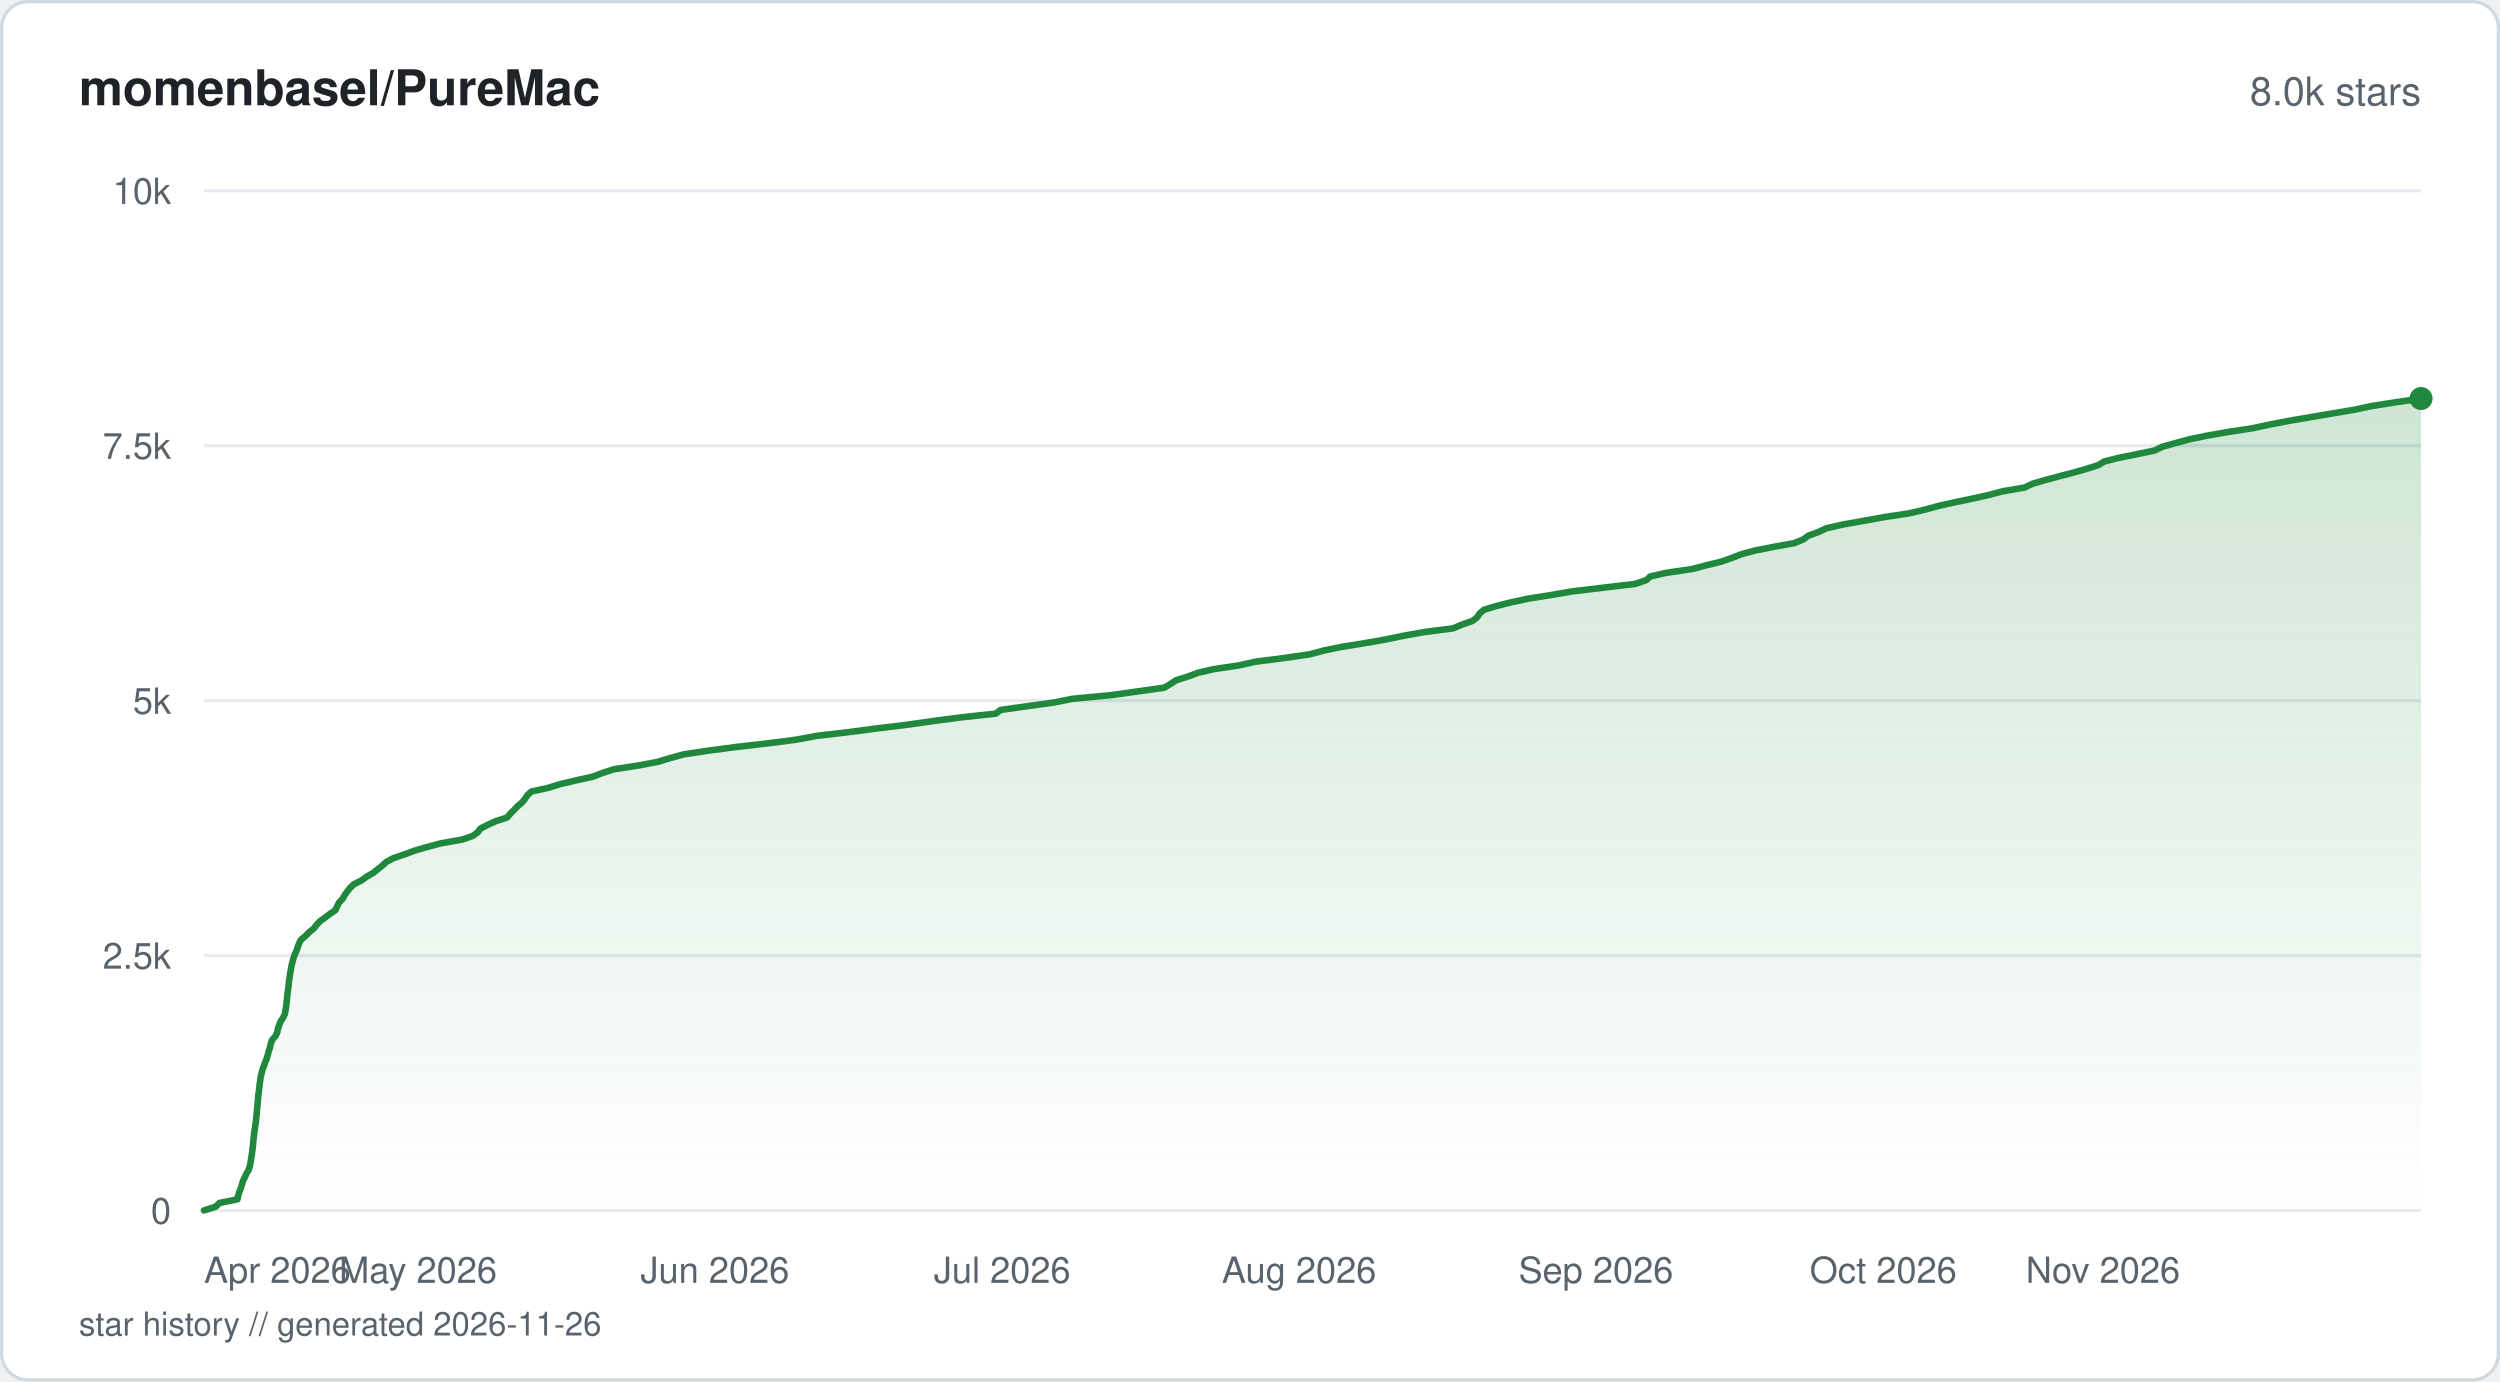
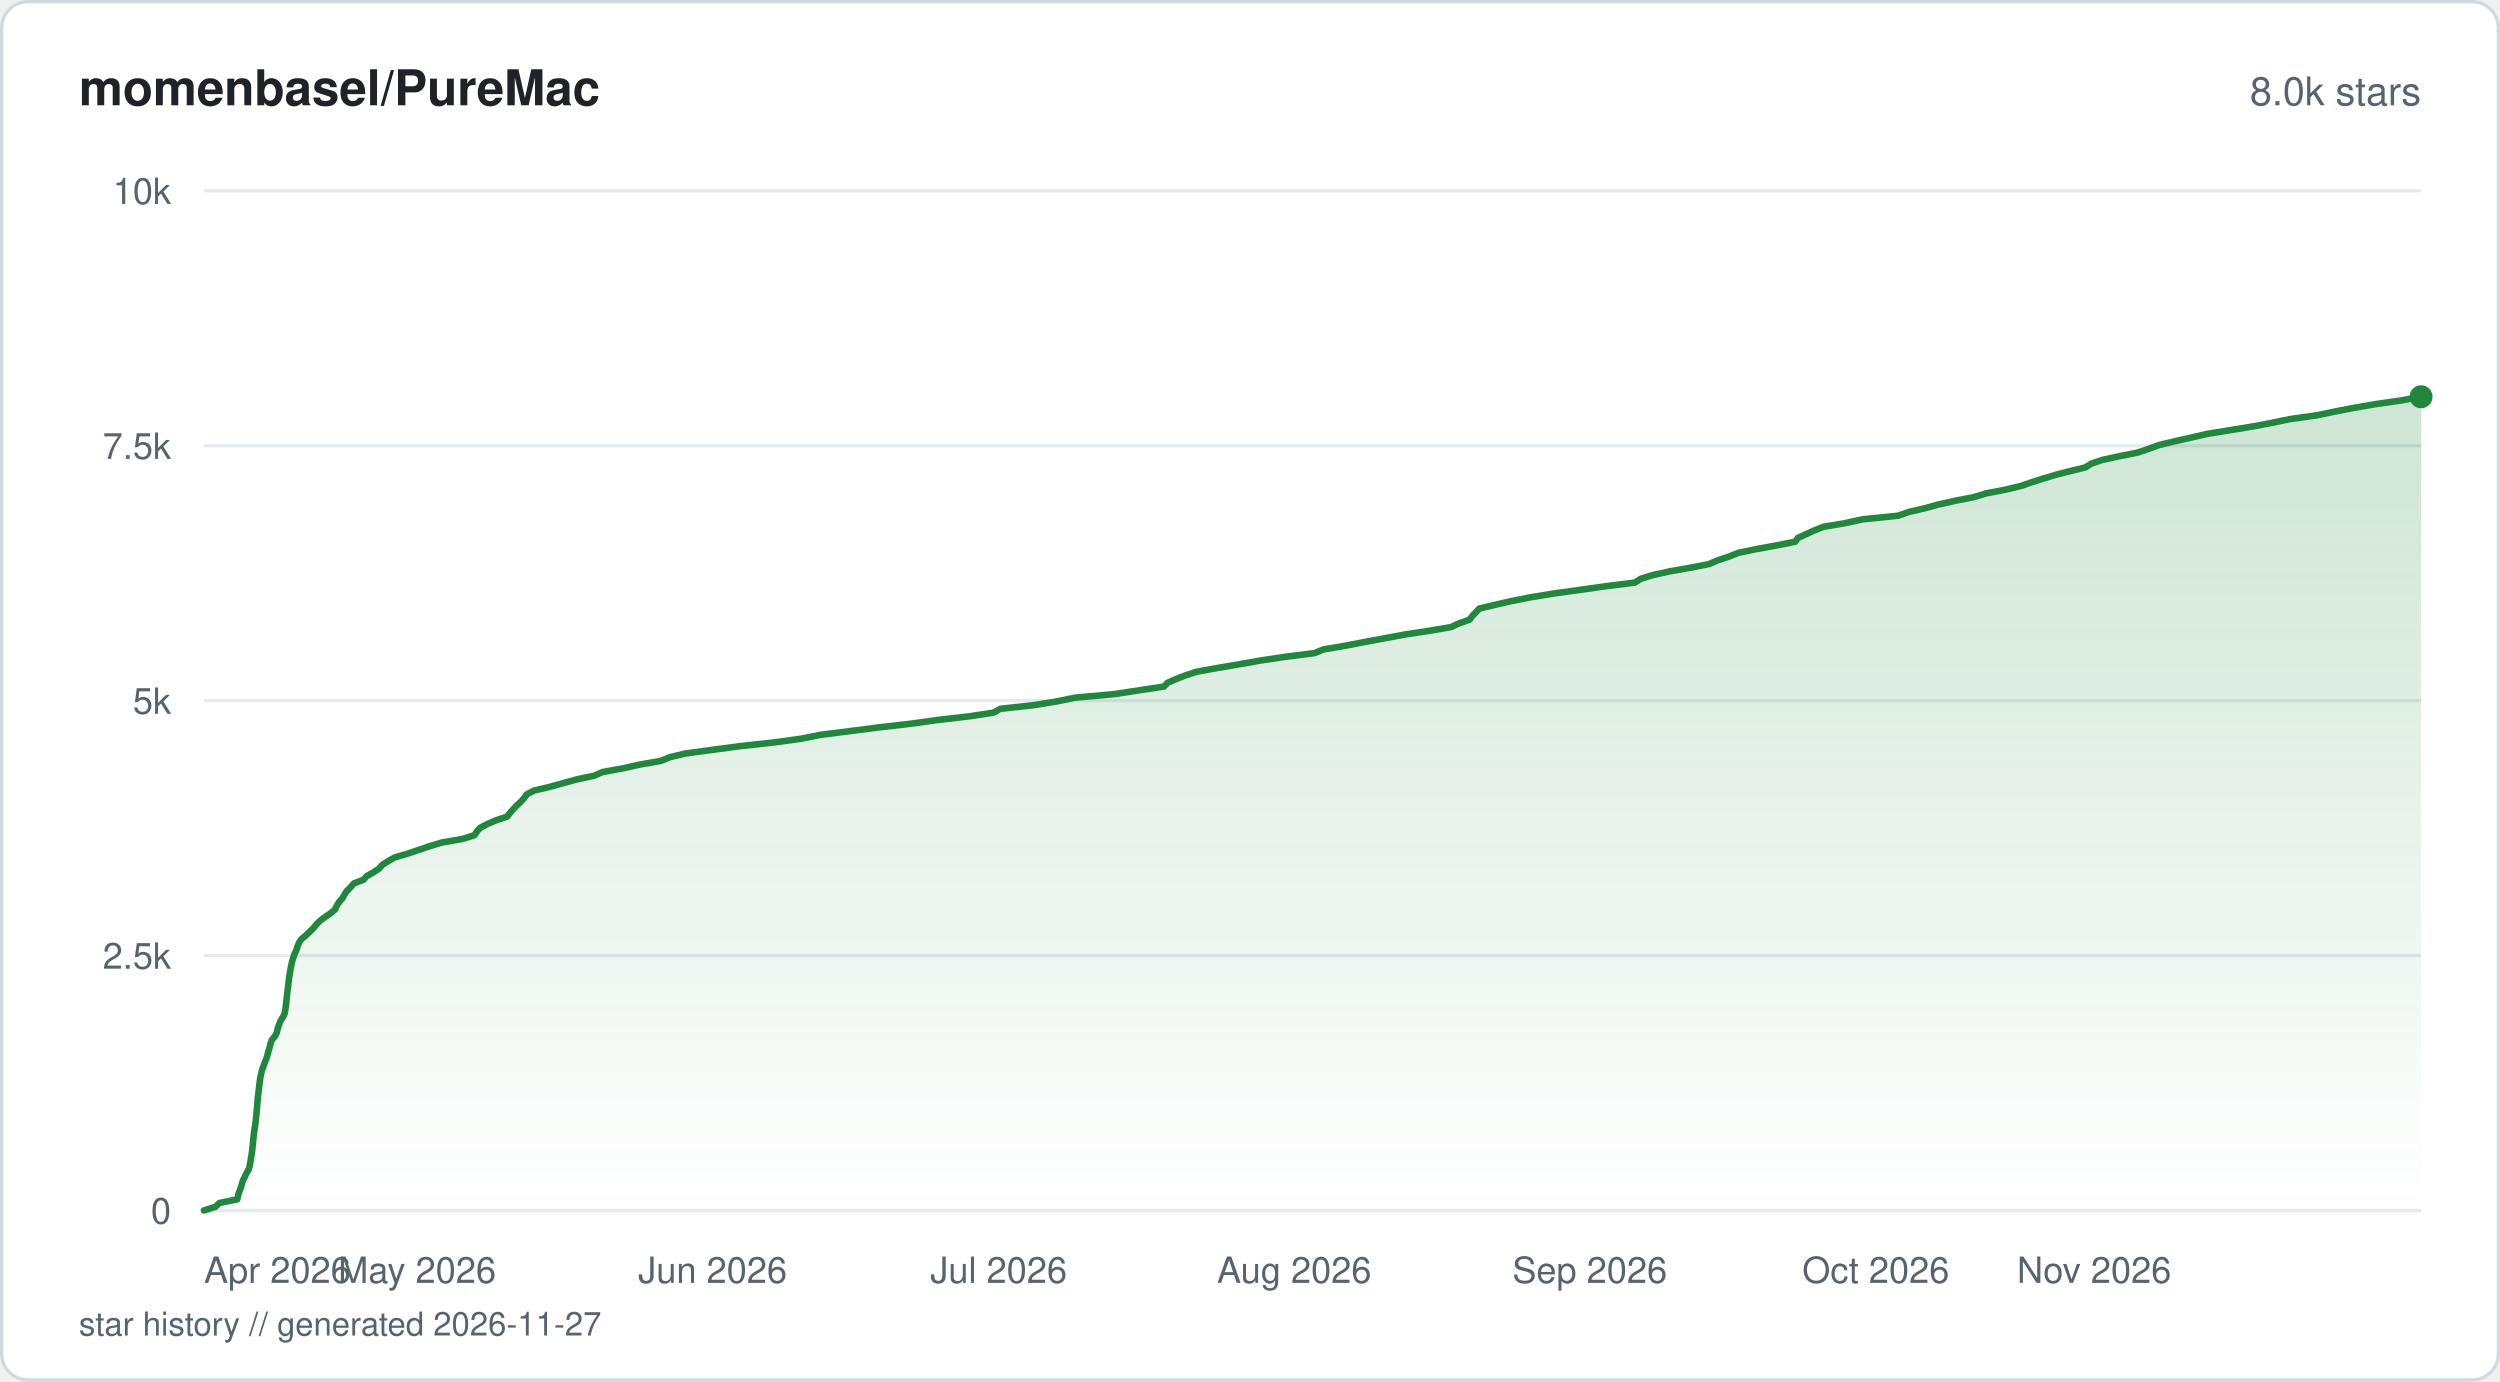
<svg xmlns="http://www.w3.org/2000/svg" viewBox="0 0 760 420" width="760" height="420" fill="none">
  <defs>
    <linearGradient id="fill-starhistorysvg" x1="0" y1="0" x2="0" y2="1">
      <stop offset="0%" stop-color="#1f883d" stop-opacity="0.22" />
      <stop offset="100%" stop-color="#1f883d" stop-opacity="0" />
    </linearGradient>
  </defs>
  <rect x="0.5" y="0.5" width="759" height="419" rx="8" fill="#ffffff" stroke="#d1d9e0" stroke-width="1" />
  <text x="24" y="32" fill="#1f2328" font-family="-apple-system, BlinkMacSystemFont, 'Segoe UI', Helvetica, Arial, sans-serif" font-size="15" font-weight="600">momenbasel/PureMac</text>
  <text x="736" y="32" fill="#59636e" font-family="-apple-system, BlinkMacSystemFont, 'Segoe UI', Helvetica, Arial, sans-serif" font-size="12" text-anchor="end">8.0k stars</text>
  <line x1="62" y1="368" x2="736" y2="368" stroke="#e6eaef" stroke-width="1" />
  <text x="52" y="372" fill="#59636e" font-family="-apple-system, BlinkMacSystemFont, 'Segoe UI', Helvetica, Arial, sans-serif" font-size="11" text-anchor="end">0</text>
  <line x1="62" y1="290.5" x2="736" y2="290.5" stroke="#e6eaef" stroke-width="1" />
  <text x="52" y="294.5" fill="#59636e" font-family="-apple-system, BlinkMacSystemFont, 'Segoe UI', Helvetica, Arial, sans-serif" font-size="11" text-anchor="end">2.5k</text>
  <line x1="62" y1="213" x2="736" y2="213" stroke="#e6eaef" stroke-width="1" />
  <text x="52" y="217" fill="#59636e" font-family="-apple-system, BlinkMacSystemFont, 'Segoe UI', Helvetica, Arial, sans-serif" font-size="11" text-anchor="end">5k</text>
  <line x1="62" y1="135.5" x2="736" y2="135.5" stroke="#e6eaef" stroke-width="1" />
  <text x="52" y="139.5" fill="#59636e" font-family="-apple-system, BlinkMacSystemFont, 'Segoe UI', Helvetica, Arial, sans-serif" font-size="11" text-anchor="end">7.5k</text>
  <line x1="62" y1="58" x2="736" y2="58" stroke="#e6eaef" stroke-width="1" />
  <text x="52" y="62" fill="#59636e" font-family="-apple-system, BlinkMacSystemFont, 'Segoe UI', Helvetica, Arial, sans-serif" font-size="11" text-anchor="end">10k</text>
-   <path d="M62 367.97 L65.55 366.85 L66.72 365.71 L72.18 364.59 L72.4 363.47 L72.77 362.33 L73.21 361.21 L73.55 360.1 L73.87 358.95 L74.45 357.83 L74.96 356.69 L75.63 355.57 L75.98 354.45 L76.17 353.31 L76.34 352.19 L76.54 351.07 L76.7 349.93 L76.83 348.81 L76.94 347.7 L77.04 346.55 L77.18 345.43 L77.3 344.32 L77.46 343.17 L77.64 342.05 L77.81 340.91 L77.9 339.79 L78.03 338.67 L78.12 337.53 L78.23 336.41 L78.32 335.3 L78.41 334.15 L78.53 333.03 L78.67 331.92 L78.81 330.77 L78.93 329.65 L79.09 328.54 L79.25 327.39 L79.52 326.27 L79.8 325.13 L80.24 324.01 L80.63 322.9 L81.1 321.75 L81.42 320.63 L81.71 319.52 L82.08 318.37 L82.32 317.25 L82.71 316.14 L83.74 314.99 L84.28 313.87 L84.47 312.76 L84.88 311.61 L85.33 310.5 L86.07 309.35 L86.61 308.23 L86.8 307.12 L86.98 305.97 L87.12 304.85 L87.23 303.74 L87.33 302.59 L87.48 301.47 L87.64 300.36 L87.77 299.21 L87.87 298.1 L88.06 296.98 L88.23 295.83 L88.42 294.72 L88.63 293.57 L88.9 292.45 L89.2 291.34 L89.6 290.19 L90.13 289.07 L90.49 287.96 L90.92 286.81 L91.48 285.7 L92.82 284.58 L93.93 283.43 L95.33 282.32 L96.19 281.2 L97.29 280.05 L98.82 278.94 L100.3 277.82 L101.99 276.67 L102.47 275.56 L103.04 274.41 L104.1 273.3 L104.73 272.18 L105.55 271.03 L106.42 269.92 L107.6 268.8 L109.91 267.65 L111.42 266.54 L113.36 265.42 L114.81 264.27 L116.2 263.16 L117.43 262.04 L119.53 260.9 L122.83 259.78 L125.93 258.63 L129.74 257.52 L133.91 256.4 L140.38 255.25 L143.69 254.14 L145.24 253.02 L146.07 251.87 L148.26 250.76 L150.69 249.64 L154.21 248.5 L155.11 247.38 L156.25 246.26 L157.31 245.12 L158.65 244 L159.6 242.85 L160.32 241.74 L161.55 240.62 L166.76 239.47 L170.32 238.36 L175.08 237.24 L180.23 236.1 L183.13 234.98 L186.61 233.86 L194.01 232.72 L199.95 231.6 L203.65 230.48 L207.79 229.34 L215.14 228.22 L223.89 227.07 L233.56 225.96 L242.19 224.84 L248.26 223.7 L257.89 222.58 L266.41 221.46 L275.75 220.32 L283.64 219.2 L292.17 218.08 L302.71 216.94 L304.22 215.82 L312.06 214.71 L320.41 213.56 L325.97 212.44 L338 211.3 L345.86 210.18 L353.91 209.06 L355.84 207.92 L357.53 206.8 L361.1 205.68 L364.14 204.54 L368.96 203.42 L376.42 202.31 L381.64 201.16 L390.33 200.04 L398.09 198.93 L402.34 197.78 L407.77 196.66 L414.69 195.55 L421.22 194.4 L426.63 193.28 L432.98 192.14 L441.73 191.02 L444.34 189.91 L447.64 188.76 L449.07 187.64 L449.77 186.53 L451.11 185.38 L454.77 184.26 L459.17 183.15 L464.5 182 L471.6 180.88 L478.03 179.77 L487.67 178.62 L497.08 177.51 L500.47 176.36 L501.69 175.24 L506.58 174.13 L514.45 172.98 L518.66 171.86 L523.22 170.75 L526.49 169.6 L529.37 168.48 L533.45 167.37 L539.3 166.22 L545.44 165.11 L548.21 163.99 L549.77 162.84 L552.82 161.73 L555.26 160.58 L560.2 159.46 L566.47 158.35 L572.78 157.2 L580.22 156.08 L585.02 154.97 L589.21 153.82 L594.24 152.7 L599.56 151.59 L604.71 150.44 L608.91 149.33 L615.46 148.21 L617.89 147.06 L621.69 145.95 L625.98 144.8 L630.28 143.68 L634.15 142.57 L637.82 141.42 L639.66 140.3 L644.06 139.19 L649.77 138.04 L655.04 136.93 L657.33 135.81 L661.5 134.66 L665.6 133.55 L670.98 132.43 L677.55 131.28 L684.88 130.17 L690.14 129.02 L695.96 127.91 L702.5 126.79 L709.34 125.64 L715.86 124.53 L721.1 123.41 L728.52 122.26 L736 121.15 L736 368 L62 368 Z" fill="url(#fill-starhistorysvg)" />
-   <path d="M62 367.97 L65.55 366.85 L66.72 365.71 L72.18 364.59 L72.4 363.47 L72.77 362.33 L73.21 361.21 L73.55 360.1 L73.87 358.95 L74.45 357.83 L74.96 356.69 L75.63 355.57 L75.98 354.45 L76.17 353.31 L76.34 352.19 L76.54 351.07 L76.7 349.93 L76.83 348.81 L76.94 347.7 L77.04 346.55 L77.18 345.43 L77.3 344.32 L77.46 343.17 L77.64 342.05 L77.81 340.91 L77.9 339.79 L78.03 338.67 L78.12 337.53 L78.23 336.41 L78.32 335.3 L78.41 334.15 L78.53 333.03 L78.67 331.92 L78.81 330.77 L78.93 329.65 L79.09 328.54 L79.25 327.39 L79.52 326.27 L79.8 325.13 L80.24 324.01 L80.63 322.9 L81.1 321.75 L81.42 320.63 L81.71 319.52 L82.08 318.37 L82.32 317.25 L82.71 316.14 L83.74 314.99 L84.28 313.87 L84.47 312.76 L84.88 311.61 L85.33 310.5 L86.07 309.35 L86.61 308.23 L86.8 307.12 L86.98 305.97 L87.12 304.85 L87.23 303.74 L87.33 302.59 L87.48 301.47 L87.64 300.36 L87.77 299.21 L87.87 298.1 L88.06 296.98 L88.23 295.83 L88.42 294.72 L88.63 293.57 L88.9 292.45 L89.2 291.34 L89.6 290.19 L90.13 289.07 L90.49 287.96 L90.92 286.81 L91.48 285.7 L92.82 284.58 L93.93 283.43 L95.33 282.32 L96.19 281.2 L97.29 280.05 L98.82 278.94 L100.3 277.82 L101.99 276.67 L102.47 275.56 L103.04 274.41 L104.1 273.3 L104.73 272.18 L105.55 271.03 L106.42 269.92 L107.6 268.8 L109.91 267.65 L111.42 266.54 L113.36 265.42 L114.81 264.27 L116.2 263.16 L117.43 262.04 L119.53 260.9 L122.83 259.78 L125.93 258.63 L129.74 257.52 L133.91 256.4 L140.38 255.25 L143.69 254.14 L145.24 253.02 L146.07 251.87 L148.26 250.76 L150.69 249.64 L154.21 248.5 L155.11 247.38 L156.25 246.26 L157.31 245.12 L158.65 244 L159.6 242.85 L160.32 241.74 L161.55 240.62 L166.76 239.47 L170.32 238.36 L175.08 237.24 L180.23 236.1 L183.13 234.98 L186.61 233.86 L194.01 232.72 L199.95 231.6 L203.65 230.48 L207.79 229.34 L215.14 228.22 L223.89 227.07 L233.56 225.96 L242.19 224.84 L248.26 223.7 L257.89 222.58 L266.41 221.46 L275.75 220.32 L283.64 219.2 L292.17 218.08 L302.71 216.94 L304.22 215.82 L312.06 214.71 L320.41 213.56 L325.97 212.44 L338 211.3 L345.86 210.18 L353.91 209.06 L355.84 207.92 L357.53 206.8 L361.1 205.68 L364.14 204.54 L368.96 203.42 L376.42 202.31 L381.64 201.16 L390.33 200.04 L398.09 198.93 L402.34 197.78 L407.77 196.66 L414.69 195.55 L421.22 194.4 L426.63 193.28 L432.98 192.14 L441.73 191.02 L444.34 189.91 L447.64 188.76 L449.07 187.64 L449.77 186.53 L451.11 185.38 L454.77 184.26 L459.17 183.15 L464.5 182 L471.6 180.88 L478.03 179.77 L487.67 178.62 L497.08 177.51 L500.47 176.36 L501.69 175.24 L506.58 174.13 L514.45 172.98 L518.66 171.86 L523.22 170.75 L526.49 169.6 L529.37 168.48 L533.45 167.37 L539.3 166.22 L545.44 165.11 L548.21 163.99 L549.77 162.84 L552.82 161.73 L555.26 160.58 L560.2 159.46 L566.47 158.35 L572.78 157.2 L580.22 156.08 L585.02 154.97 L589.21 153.82 L594.24 152.7 L599.56 151.59 L604.71 150.44 L608.91 149.33 L615.46 148.21 L617.89 147.06 L621.69 145.95 L625.98 144.8 L630.28 143.68 L634.15 142.57 L637.82 141.42 L639.66 140.3 L644.06 139.19 L649.77 138.04 L655.04 136.93 L657.33 135.81 L661.5 134.66 L665.6 133.55 L670.98 132.43 L677.55 131.28 L684.88 130.17 L690.14 129.02 L695.96 127.91 L702.5 126.79 L709.34 125.64 L715.86 124.53 L721.1 123.41 L728.52 122.26 L736 121.15" stroke="#1f883d" stroke-width="2" stroke-linejoin="round" stroke-linecap="round" fill="none" />
-   <circle cx="736" cy="121.15" r="3.5" fill="#1f883d" />
+   <path d="M62 367.97 L65.53 366.85 L66.69 365.71 L72.13 364.59 L72.37 363.44 L72.72 362.33 L73.16 361.18 L73.5 360.06 L73.81 358.95 L74.4 357.8 L74.9 356.69 L75.58 355.54 L75.92 354.42 L76.12 353.28 L76.29 352.16 L76.49 351.01 L76.64 349.9 L76.77 348.78 L76.88 347.63 L76.98 346.52 L77.11 345.37 L77.24 344.25 L77.39 343.11 L77.59 341.99 L77.74 340.88 L77.83 339.73 L77.96 338.61 L78.06 337.47 L78.17 336.35 L78.25 335.2 L78.34 334.09 L78.46 332.97 L78.61 331.82 L78.74 330.71 L78.87 329.56 L79.01 328.44 L79.2 327.3 L79.46 326.18 L79.74 325.07 L80.17 323.92 L80.56 322.8 L81.03 321.65 L81.36 320.54 L81.66 319.39 L82 318.28 L82.26 317.13 L82.73 316.01 L83.68 314.9 L84.19 313.75 L84.43 312.63 L84.83 311.49 L85.27 310.37 L86 309.22 L86.53 308.11 L86.72 306.99 L86.89 305.85 L87.02 304.73 L87.13 303.58 L87.25 302.47 L87.39 301.32 L87.54 300.2 L87.66 299.09 L87.79 297.94 L87.96 296.82 L88.14 295.68 L88.33 294.56 L88.56 293.41 L88.8 292.3 L89.13 291.18 L89.54 290.03 L90.05 288.92 L90.43 287.77 L90.86 286.66 L91.61 285.51 L92.96 284.39 L94.15 283.25 L95.31 282.13 L96.2 281.01 L97.34 279.87 L98.85 278.75 L100.53 277.6 L101.85 276.49 L102.36 275.34 L103.07 274.23 L104.06 273.11 L104.71 271.96 L105.43 270.85 L106.62 269.7 L107.53 268.58 L110.5 267.44 L111.52 266.32 L113.48 265.2 L115.26 264.06 L116.19 262.94 L118 261.79 L119.94 260.68 L123.82 259.53 L127.18 258.42 L130.51 257.27 L134.22 256.15 L140.58 255.04 L144.25 253.89 L144.98 252.77 L146 251.63 L148.15 250.51 L150.83 249.36 L154.18 248.25 L155.05 247.13 L156.04 245.98 L157.08 244.87 L158.35 243.72 L159.33 242.61 L160.17 241.46 L162.34 240.34 L167.02 239.23 L171.19 238.08 L175.24 236.96 L180.59 235.82 L183.19 234.7 L189.51 233.55 L194.44 232.44 L200.9 231.32 L203.7 230.17 L208.38 229.06 L216.84 227.91 L225.24 226.8 L235.71 225.65 L243.75 224.53 L249.41 223.39 L258.3 222.27 L266.95 221.15 L276.88 220.01 L284.92 218.89 L294.83 217.74 L302.04 216.63 L304.11 215.48 L314.25 214.36 L321.14 213.25 L326.72 212.1 L338.91 210.99 L346.36 209.84 L353.84 208.72 L354.93 207.58 L357.47 206.46 L360.35 205.34 L363.79 204.2 L370.05 203.08 L376.79 201.93 L383.05 200.82 L390.71 199.67 L399.57 198.55 L402.39 197.41 L409.06 196.29 L414.74 195.18 L420.94 194.03 L426.96 192.91 L434.42 191.77 L441.06 190.65 L443.54 189.5 L446.74 188.39 L447.58 187.27 L448.67 186.12 L449.7 185.01 L454.53 183.86 L459.39 182.74 L465.18 181.6 L471.96 180.48 L480.02 179.36 L488.09 178.22 L497 177.1 L498.77 175.96 L502.36 174.84 L507.62 173.69 L513.9 172.58 L519.59 171.46 L522.27 170.31 L525.61 169.2 L528.5 168.05 L533.92 166.93 L540.14 165.79 L545.77 164.67 L546.55 163.52 L549.03 162.41 L551.42 161.29 L554.32 160.15 L560.95 159.03 L566.2 157.88 L577.08 156.77 L580.3 155.62 L585.2 154.5 L589.19 153.39 L594.38 152.24 L600.08 151.12 L603.78 149.98 L609.67 148.86 L614.47 147.71 L617.62 146.6 L621.18 145.48 L624.99 144.33 L629.32 143.22 L634.01 142.07 L635.72 140.96 L639.1 139.81 L644.27 138.69 L649.87 137.58 L653.25 136.43 L656.29 135.31 L660.99 134.17 L666 133.05 L670.98 131.9 L677.82 130.79 L684.84 129.64 L690.7 128.53 L696.12 127.41 L704.29 126.26 L709.59 125.15 L715.51 124 L721.99 122.88 L729.98 121.74 L736 120.62 L736 368 L62 368 Z" fill="url(#fill-starhistorysvg)" />
+   <path d="M62 367.97 L65.53 366.85 L66.69 365.71 L72.13 364.59 L72.37 363.44 L72.72 362.33 L73.16 361.18 L73.5 360.06 L73.81 358.95 L74.4 357.8 L74.9 356.69 L75.58 355.54 L75.92 354.42 L76.12 353.28 L76.29 352.16 L76.49 351.01 L76.64 349.9 L76.77 348.78 L76.88 347.63 L76.98 346.52 L77.11 345.37 L77.24 344.25 L77.39 343.11 L77.59 341.99 L77.74 340.88 L77.83 339.73 L77.96 338.61 L78.06 337.47 L78.17 336.35 L78.25 335.2 L78.34 334.09 L78.46 332.97 L78.61 331.82 L78.74 330.71 L78.87 329.56 L79.01 328.44 L79.2 327.3 L79.46 326.18 L79.74 325.07 L80.17 323.92 L80.56 322.8 L81.03 321.65 L81.36 320.54 L81.66 319.39 L82 318.28 L82.26 317.13 L82.73 316.01 L83.68 314.9 L84.19 313.75 L84.43 312.63 L84.83 311.49 L85.27 310.37 L86 309.22 L86.53 308.11 L86.72 306.99 L86.89 305.85 L87.02 304.73 L87.13 303.58 L87.25 302.47 L87.39 301.32 L87.54 300.2 L87.66 299.09 L87.79 297.94 L87.96 296.82 L88.14 295.68 L88.33 294.56 L88.56 293.41 L88.8 292.3 L89.13 291.18 L89.54 290.03 L90.05 288.92 L90.43 287.77 L90.86 286.66 L91.61 285.51 L92.96 284.39 L94.15 283.25 L95.31 282.13 L96.2 281.01 L97.34 279.87 L98.85 278.75 L100.53 277.6 L101.85 276.49 L102.36 275.34 L103.07 274.23 L104.06 273.11 L104.71 271.96 L105.43 270.85 L106.62 269.7 L107.53 268.58 L110.5 267.44 L111.52 266.32 L113.48 265.2 L115.26 264.06 L116.19 262.94 L118 261.79 L119.94 260.68 L123.82 259.53 L127.18 258.42 L130.51 257.27 L134.22 256.15 L140.58 255.04 L144.25 253.89 L144.98 252.77 L146 251.63 L148.15 250.51 L150.83 249.36 L154.18 248.25 L155.05 247.13 L156.04 245.98 L157.08 244.87 L158.35 243.72 L159.33 242.61 L160.17 241.46 L162.34 240.34 L167.02 239.23 L171.19 238.08 L175.24 236.96 L180.59 235.82 L183.19 234.7 L189.51 233.55 L194.44 232.44 L200.9 231.32 L203.7 230.17 L208.38 229.06 L216.84 227.91 L225.24 226.8 L235.71 225.65 L243.75 224.53 L249.41 223.39 L258.3 222.27 L266.95 221.15 L276.88 220.01 L284.92 218.89 L294.83 217.74 L302.04 216.63 L304.11 215.48 L314.25 214.36 L321.14 213.25 L326.72 212.1 L338.91 210.99 L346.36 209.84 L353.84 208.72 L354.93 207.58 L357.47 206.46 L360.35 205.34 L363.79 204.2 L370.05 203.08 L376.79 201.93 L383.05 200.82 L390.71 199.67 L399.57 198.55 L402.39 197.41 L409.06 196.29 L414.74 195.18 L420.94 194.03 L426.96 192.91 L434.42 191.77 L441.06 190.65 L443.54 189.5 L446.74 188.39 L447.58 187.27 L448.67 186.12 L449.7 185.01 L454.53 183.86 L459.39 182.74 L465.18 181.6 L471.96 180.48 L480.02 179.36 L488.09 178.22 L497 177.1 L498.77 175.96 L502.36 174.84 L507.62 173.69 L513.9 172.58 L519.59 171.46 L522.27 170.31 L525.61 169.2 L528.5 168.05 L533.92 166.93 L540.14 165.79 L545.77 164.67 L546.55 163.52 L549.03 162.41 L551.42 161.29 L554.32 160.15 L560.95 159.03 L566.2 157.88 L577.08 156.77 L580.3 155.62 L585.2 154.5 L589.19 153.39 L594.38 152.24 L600.08 151.12 L603.78 149.98 L609.67 148.86 L614.47 147.71 L617.62 146.6 L621.18 145.48 L624.99 144.33 L629.32 143.22 L634.01 142.07 L635.72 140.96 L639.1 139.81 L644.27 138.69 L649.87 137.58 L653.25 136.43 L656.29 135.31 L660.99 134.17 L666 133.05 L670.98 131.9 L677.82 130.79 L684.84 129.64 L690.7 128.53 L696.12 127.41 L704.29 126.26 L709.59 125.15 L715.51 124 L721.99 122.88 L729.98 121.74 L736 120.62" stroke="#1f883d" stroke-width="2" stroke-linejoin="round" stroke-linecap="round" fill="none" />
+   <circle cx="736" cy="120.62" r="3.5" fill="#1f883d" />
  <text x="62" y="390" fill="#59636e" font-family="-apple-system, BlinkMacSystemFont, 'Segoe UI', Helvetica, Arial, sans-serif" font-size="11" text-anchor="start">Apr 2026</text>
-   <text x="127.08" y="390" fill="#59636e" font-family="-apple-system, BlinkMacSystemFont, 'Segoe UI', Helvetica, Arial, sans-serif" font-size="11" text-anchor="middle">May 2026</text>
-   <text x="217.32" y="390" fill="#59636e" font-family="-apple-system, BlinkMacSystemFont, 'Segoe UI', Helvetica, Arial, sans-serif" font-size="11" text-anchor="middle">Jun 2026</text>
-   <text x="304.66" y="390" fill="#59636e" font-family="-apple-system, BlinkMacSystemFont, 'Segoe UI', Helvetica, Arial, sans-serif" font-size="11" text-anchor="middle">Jul 2026</text>
-   <text x="394.91" y="390" fill="#59636e" font-family="-apple-system, BlinkMacSystemFont, 'Segoe UI', Helvetica, Arial, sans-serif" font-size="11" text-anchor="middle">Aug 2026</text>
-   <text x="485.16" y="390" fill="#59636e" font-family="-apple-system, BlinkMacSystemFont, 'Segoe UI', Helvetica, Arial, sans-serif" font-size="11" text-anchor="middle">Sep 2026</text>
-   <text x="572.5" y="390" fill="#59636e" font-family="-apple-system, BlinkMacSystemFont, 'Segoe UI', Helvetica, Arial, sans-serif" font-size="11" text-anchor="middle">Oct 2026</text>
-   <text x="662.75" y="390" fill="#59636e" font-family="-apple-system, BlinkMacSystemFont, 'Segoe UI', Helvetica, Arial, sans-serif" font-size="11" text-anchor="end">Nov 2026</text>
-   <text x="24" y="406" fill="#59636e" font-family="-apple-system, BlinkMacSystemFont, 'Segoe UI', Helvetica, Arial, sans-serif" font-size="10">star history // generated 2026-11-26</text>
+   <text x="126.79" y="390" fill="#59636e" font-family="-apple-system, BlinkMacSystemFont, 'Segoe UI', Helvetica, Arial, sans-serif" font-size="11" text-anchor="middle">May 2026</text>
+   <text x="216.64" y="390" fill="#59636e" font-family="-apple-system, BlinkMacSystemFont, 'Segoe UI', Helvetica, Arial, sans-serif" font-size="11" text-anchor="middle">Jun 2026</text>
+   <text x="303.59" y="390" fill="#59636e" font-family="-apple-system, BlinkMacSystemFont, 'Segoe UI', Helvetica, Arial, sans-serif" font-size="11" text-anchor="middle">Jul 2026</text>
+   <text x="393.43" y="390" fill="#59636e" font-family="-apple-system, BlinkMacSystemFont, 'Segoe UI', Helvetica, Arial, sans-serif" font-size="11" text-anchor="middle">Aug 2026</text>
+   <text x="483.28" y="390" fill="#59636e" font-family="-apple-system, BlinkMacSystemFont, 'Segoe UI', Helvetica, Arial, sans-serif" font-size="11" text-anchor="middle">Sep 2026</text>
+   <text x="570.23" y="390" fill="#59636e" font-family="-apple-system, BlinkMacSystemFont, 'Segoe UI', Helvetica, Arial, sans-serif" font-size="11" text-anchor="middle">Oct 2026</text>
+   <text x="660.08" y="390" fill="#59636e" font-family="-apple-system, BlinkMacSystemFont, 'Segoe UI', Helvetica, Arial, sans-serif" font-size="11" text-anchor="end">Nov 2026</text>
+   <text x="24" y="406" fill="#59636e" font-family="-apple-system, BlinkMacSystemFont, 'Segoe UI', Helvetica, Arial, sans-serif" font-size="10">star history // generated 2026-11-27</text>
</svg>
